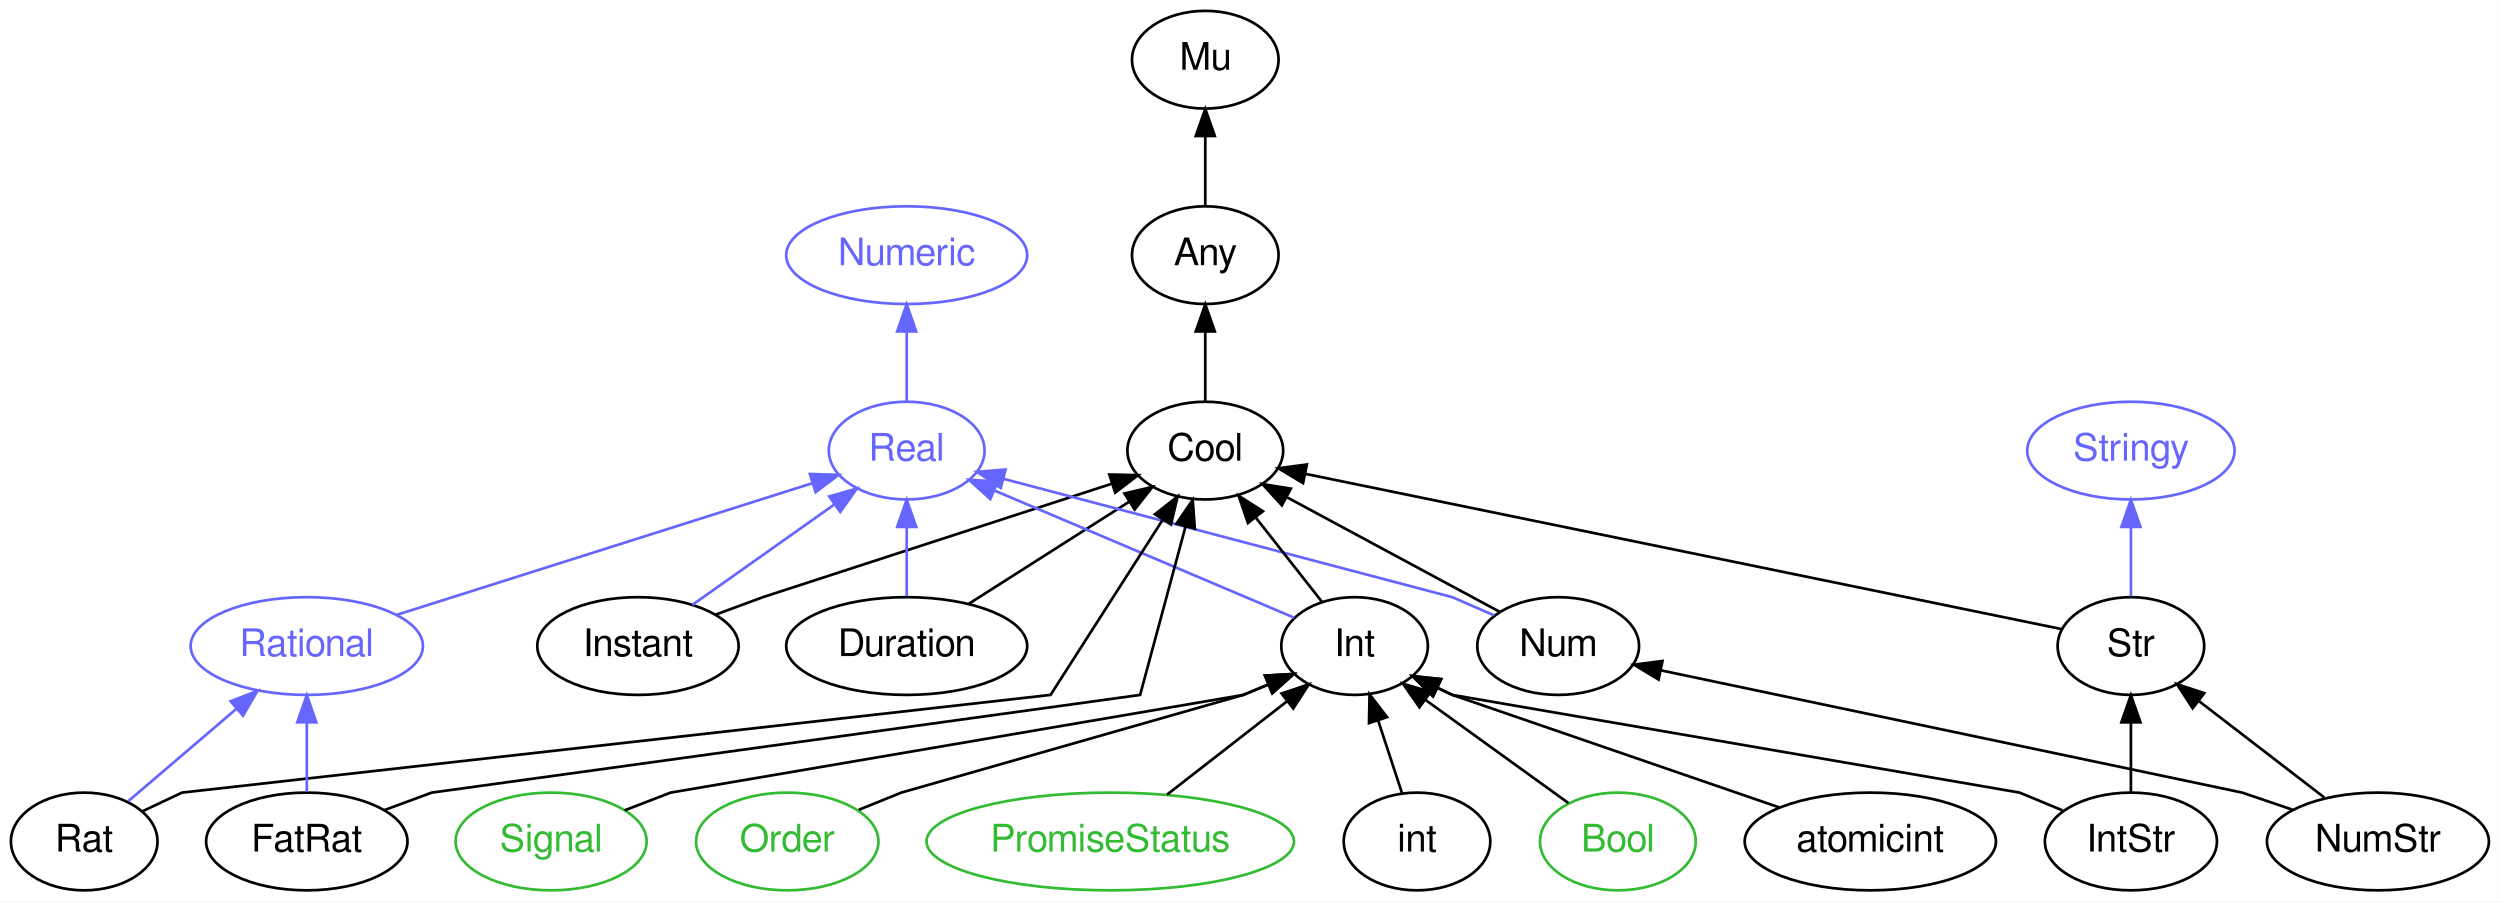
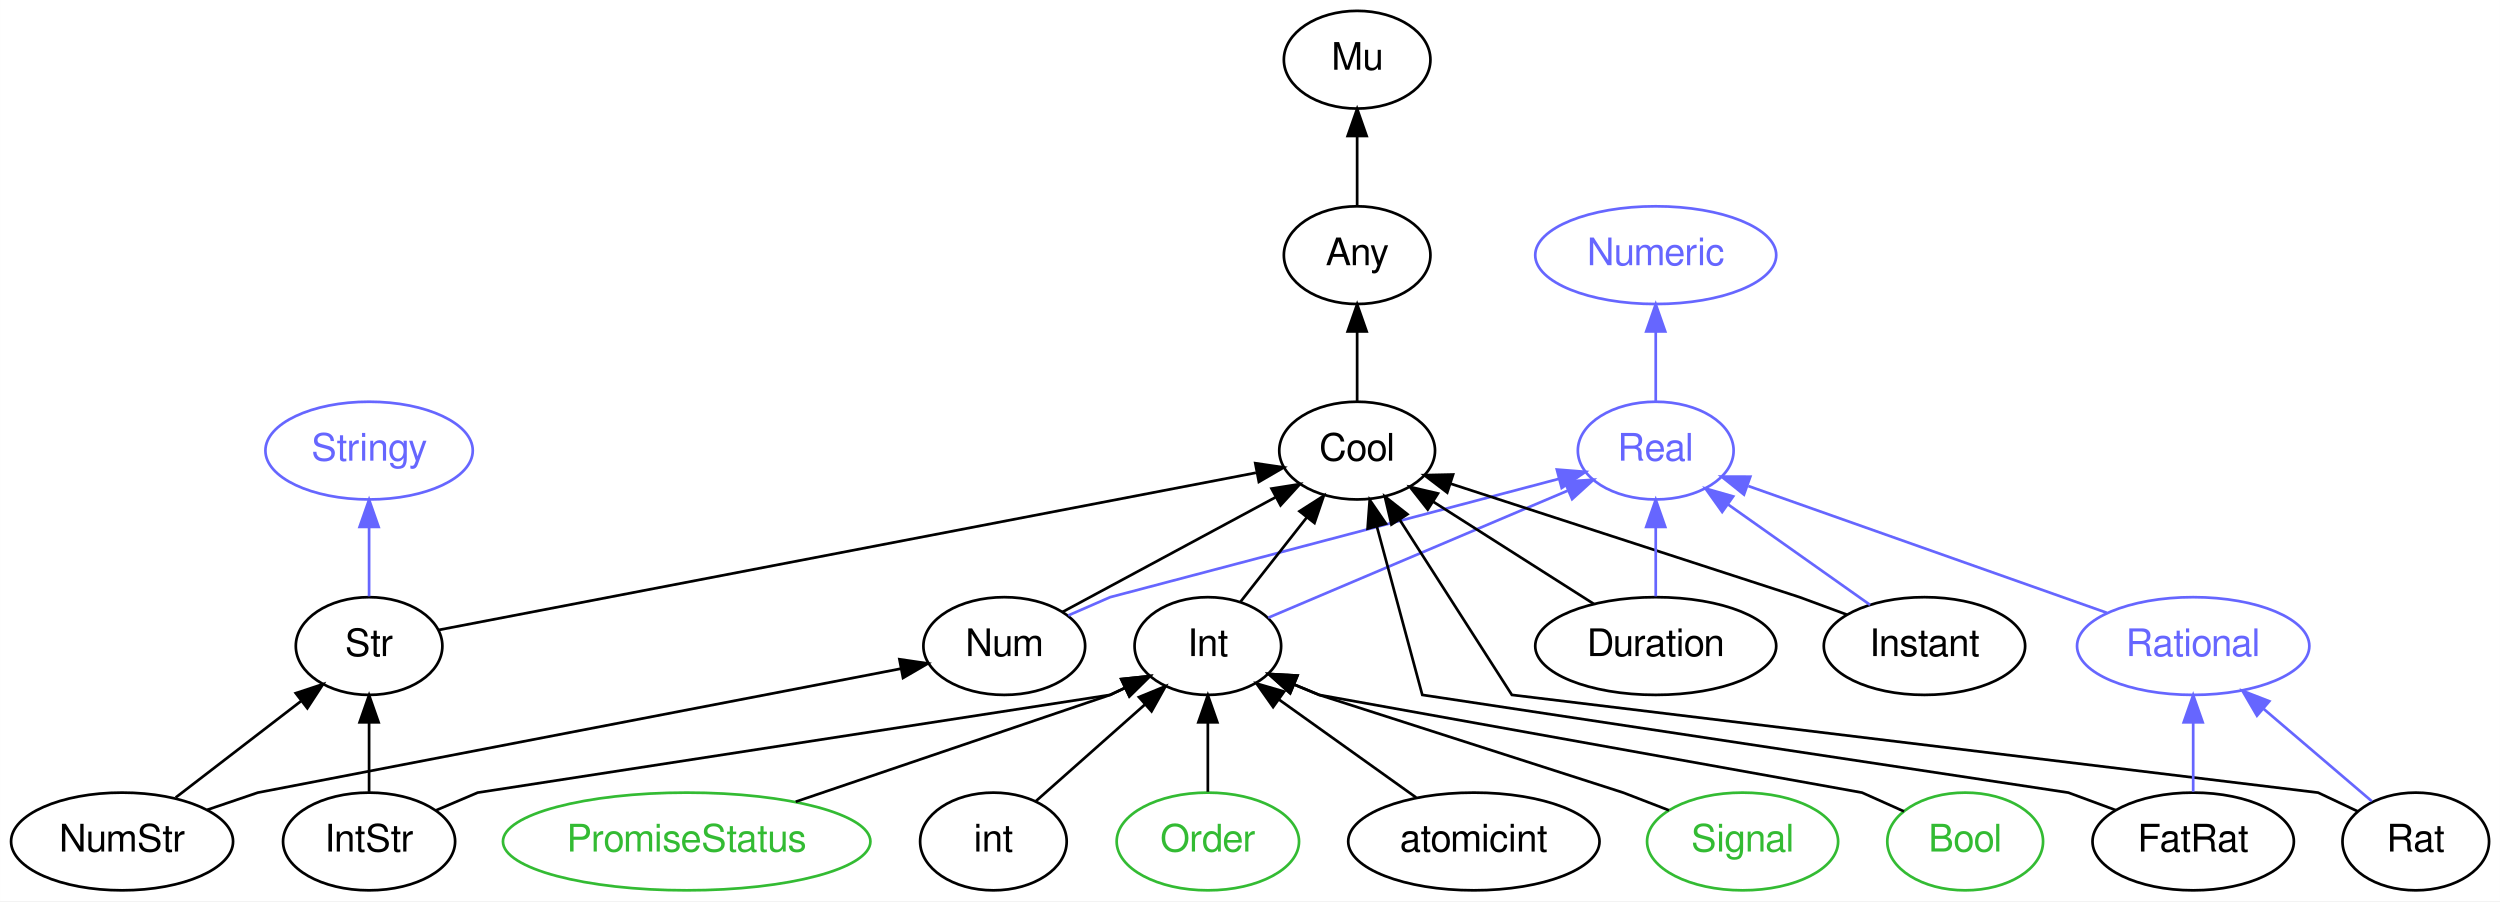
<svg xmlns="http://www.w3.org/2000/svg" xmlns:xlink="http://www.w3.org/1999/xlink" width="921pt" height="332pt" viewBox="0.00 0.00 920.95 332.00">
  <g id="graph0" class="graph" transform="scale(1 1) rotate(0) translate(4 328)">
    <polygon fill="white" stroke="none" points="-4,4 -4,-328 916.946,-328 916.946,4 -4,4" />
    <g id="node1" class="node">
      <g id="a_node1">
        <a xlink:href="/type/Real" xlink:title="Real">
-           <ellipse fill="none" stroke="#6666ff" cx="330" cy="-162" rx="28.695" ry="18" />
-           <text text-anchor="middle" x="330" y="-158.3" font-family="FreeSans" font-size="14.00" fill="#6666ff">Real</text>
+           <ellipse fill="none" stroke="#6666ff" cx="605.946" cy="-162" rx="28.695" ry="18" />
+           <text text-anchor="middle" x="605.946" y="-158.3" font-family="FreeSans" font-size="14.00" fill="#6666ff">Real</text>
        </a>
      </g>
    </g>
    <g id="node2" class="node">
      <g id="a_node2">
        <a xlink:href="/type/Numeric" xlink:title="Numeric">
-           <ellipse fill="none" stroke="#6666ff" cx="330" cy="-234" rx="44.393" ry="18" />
-           <text text-anchor="middle" x="330" y="-230.3" font-family="FreeSans" font-size="14.00" fill="#6666ff">Numeric</text>
+           <ellipse fill="none" stroke="#6666ff" cx="605.946" cy="-234" rx="44.393" ry="18" />
+           <text text-anchor="middle" x="605.946" y="-230.3" font-family="FreeSans" font-size="14.00" fill="#6666ff">Numeric</text>
        </a>
      </g>
    </g>
    <g id="edge20" class="edge">
-       <path fill="none" stroke="#6666ff" d="M330,-180.303C330,-188.017 330,-197.288 330,-205.888" />
-       <polygon fill="#6666ff" stroke="#6666ff" points="326.5,-205.896 330,-215.896 333.5,-205.896 326.5,-205.896" />
+       <path fill="none" stroke="#6666ff" d="M605.946,-180.303C605.946,-188.017 605.946,-197.288 605.946,-205.888" />
+       <polygon fill="#6666ff" stroke="#6666ff" points="602.446,-205.896 605.946,-215.896 609.446,-205.896 602.446,-205.896" />
    </g>
    <g id="node3" class="node">
      <g id="a_node3">
        <a xlink:href="/type/Mu" xlink:title="Mu">
-           <ellipse fill="none" stroke="#000000" cx="440" cy="-306" rx="27" ry="18" />
-           <text text-anchor="middle" x="440" y="-302.3" font-family="FreeSans" font-size="14.00" fill="#000000">Mu</text>
+           <ellipse fill="none" stroke="#000000" cx="495.946" cy="-306" rx="27" ry="18" />
+           <text text-anchor="middle" x="495.946" y="-302.3" font-family="FreeSans" font-size="14.00" fill="#000000">Mu</text>
        </a>
      </g>
    </g>
    <g id="node4" class="node">
      <g id="a_node4">
        <a xlink:href="/type/Any" xlink:title="Any">
-           <ellipse fill="none" stroke="#000000" cx="440" cy="-234" rx="27" ry="18" />
-           <text text-anchor="middle" x="440" y="-230.3" font-family="FreeSans" font-size="14.00" fill="#000000">Any</text>
+           <ellipse fill="none" stroke="#000000" cx="495.946" cy="-234" rx="27" ry="18" />
+           <text text-anchor="middle" x="495.946" y="-230.3" font-family="FreeSans" font-size="14.00" fill="#000000">Any</text>
        </a>
      </g>
    </g>
    <g id="edge1" class="edge">
-       <path fill="none" stroke="#000000" d="M440,-252.303C440,-260.017 440,-269.288 440,-277.888" />
-       <polygon fill="#000000" stroke="#000000" points="436.5,-277.896 440,-287.896 443.5,-277.896 436.5,-277.896" />
+       <path fill="none" stroke="#000000" d="M495.946,-252.303C495.946,-260.017 495.946,-269.288 495.946,-277.888" />
+       <polygon fill="#000000" stroke="#000000" points="492.446,-277.896 495.946,-287.896 499.446,-277.896 492.446,-277.896" />
    </g>
    <g id="node5" class="node">
      <g id="a_node5">
        <a xlink:href="/type/Cool" xlink:title="Cool">
-           <ellipse fill="none" stroke="#000000" cx="440" cy="-162" rx="28.695" ry="18" />
-           <text text-anchor="middle" x="440" y="-158.3" font-family="FreeSans" font-size="14.00" fill="#000000">Cool</text>
+           <ellipse fill="none" stroke="#000000" cx="495.946" cy="-162" rx="28.695" ry="18" />
+           <text text-anchor="middle" x="495.946" y="-158.3" font-family="FreeSans" font-size="14.00" fill="#000000">Cool</text>
        </a>
      </g>
    </g>
    <g id="edge2" class="edge">
-       <path fill="none" stroke="#000000" d="M440,-180.303C440,-188.017 440,-197.288 440,-205.888" />
-       <polygon fill="#000000" stroke="#000000" points="436.5,-205.896 440,-215.896 443.5,-205.896 436.5,-205.896" />
+       <path fill="none" stroke="#000000" d="M495.946,-180.303C495.946,-188.017 495.946,-197.288 495.946,-205.888" />
+       <polygon fill="#000000" stroke="#000000" points="492.446,-205.896 495.946,-215.896 499.446,-205.896 492.446,-205.896" />
    </g>
    <g id="node6" class="node">
      <g id="a_node6">
-         <a xlink:href="/type/Instant" xlink:title="Instant">
-           <ellipse fill="none" stroke="#000000" cx="231" cy="-90" rx="37.093" ry="18" />
-           <text text-anchor="middle" x="231" y="-86.3" font-family="FreeSans" font-size="14.00" fill="#000000">Instant</text>
+         <a xlink:href="/type/Num" xlink:title="Num">
+           <ellipse fill="none" stroke="#000000" cx="365.946" cy="-90" rx="29.795" ry="18" />
+           <text text-anchor="middle" x="365.946" y="-86.3" font-family="FreeSans" font-size="14.00" fill="#000000">Num</text>
        </a>
      </g>
    </g>
    <g id="edge21" class="edge">
-       <path fill="none" stroke="#6666ff" d="M251.034,-105.166C266.142,-115.848 287.007,-130.601 303.495,-142.259" />
-       <polygon fill="#6666ff" stroke="#6666ff" points="301.479,-145.12 311.665,-148.036 305.521,-139.405 301.479,-145.12" />
+       <path fill="none" stroke="#6666ff" d="M389.533,-101.281C397.746,-104.861 404.946,-108 404.946,-108 404.946,-108 512.492,-136.358 570.25,-151.587" />
+       <polygon fill="#6666ff" stroke="#6666ff" points="569.519,-155.014 580.081,-154.18 571.304,-148.246 569.519,-155.014" />
    </g>
    <g id="edge3" class="edge">
-       <path fill="none" stroke="#000000" d="M259.609,-101.573C268.964,-105.03 277,-108 277,-108 277,-108 357.749,-134.256 405.578,-149.808" />
-       <polygon fill="#000000" stroke="#000000" points="404.652,-153.187 415.244,-152.95 406.816,-146.53 404.652,-153.187" />
+       <path fill="none" stroke="#000000" d="M387.413,-102.559C408.805,-114.078 441.838,-131.865 465.845,-144.791" />
+       <polygon fill="#000000" stroke="#000000" points="464.415,-147.997 474.879,-149.656 467.734,-141.833 464.415,-147.997" />
    </g>
    <g id="node7" class="node">
      <g id="a_node7">
-         <a xlink:href="/type/Duration" xlink:title="Duration">
-           <ellipse fill="none" stroke="#000000" cx="330" cy="-90" rx="44.393" ry="18" />
-           <text text-anchor="middle" x="330" y="-86.3" font-family="FreeSans" font-size="14.00" fill="#000000">Duration</text>
+         <a xlink:href="/type/Int" xlink:title="Int">
+           <ellipse fill="none" stroke="#000000" cx="440.946" cy="-90" rx="27" ry="18" />
+           <text text-anchor="middle" x="440.946" y="-86.3" font-family="FreeSans" font-size="14.00" fill="#000000">Int</text>
        </a>
      </g>
    </g>
    <g id="edge22" class="edge">
-       <path fill="none" stroke="#6666ff" d="M330,-108.303C330,-116.017 330,-125.288 330,-133.888" />
-       <polygon fill="#6666ff" stroke="#6666ff" points="326.5,-133.896 330,-143.896 333.5,-133.896 326.5,-133.896" />
+       <path fill="none" stroke="#6666ff" d="M463.199,-100.441C491.579,-112.48 540.872,-133.393 573.454,-147.215" />
+       <polygon fill="#6666ff" stroke="#6666ff" points="572.415,-150.576 582.988,-151.26 575.149,-144.132 572.415,-150.576" />
    </g>
    <g id="edge4" class="edge">
-       <path fill="none" stroke="#000000" d="M352.792,-105.504C369.989,-116.448 393.673,-131.519 412.02,-143.195" />
-       <polygon fill="#000000" stroke="#000000" points="410.23,-146.204 420.546,-148.62 413.988,-140.299 410.23,-146.204" />
+       <path fill="none" stroke="#000000" d="M452.881,-106.189C460.06,-115.327 469.351,-127.151 477.463,-137.476" />
+       <polygon fill="#000000" stroke="#000000" points="474.724,-139.655 483.655,-145.356 480.229,-135.33 474.724,-139.655" />
    </g>
    <g id="node8" class="node">
      <g id="a_node8">
        <a xlink:href="/type/Rational" xlink:title="Rational">
-           <ellipse fill="none" stroke="#6666ff" cx="109" cy="-90" rx="42.793" ry="18" />
-           <text text-anchor="middle" x="109" y="-86.3" font-family="FreeSans" font-size="14.00" fill="#6666ff">Rational</text>
+           <ellipse fill="none" stroke="#6666ff" cx="803.946" cy="-90" rx="42.793" ry="18" />
+           <text text-anchor="middle" x="803.946" y="-86.3" font-family="FreeSans" font-size="14.00" fill="#6666ff">Rational</text>
        </a>
      </g>
    </g>
    <g id="edge23" class="edge">
-       <path fill="none" stroke="#6666ff" d="M142.086,-101.48C183.245,-114.517 253.202,-136.675 295.16,-149.965" />
-       <polygon fill="#6666ff" stroke="#6666ff" points="294.346,-153.378 304.936,-153.061 296.459,-146.705 294.346,-153.378" />
+       <path fill="none" stroke="#6666ff" d="M772.134,-102.247C735.962,-115.035 677.133,-135.833 640.04,-148.947" />
+       <polygon fill="#6666ff" stroke="#6666ff" points="638.452,-145.796 630.191,-152.429 640.786,-152.395 638.452,-145.796" />
    </g>
    <g id="node9" class="node">
      <g id="a_node9">
-         <a xlink:href="/type/Num" xlink:title="Num">
-           <ellipse fill="none" stroke="#000000" cx="570" cy="-90" rx="29.795" ry="18" />
-           <text text-anchor="middle" x="570" y="-86.3" font-family="FreeSans" font-size="14.00" fill="#000000">Num</text>
+         <a xlink:href="/type/Instant" xlink:title="Instant">
+           <ellipse fill="none" stroke="#000000" cx="704.946" cy="-90" rx="37.093" ry="18" />
+           <text text-anchor="middle" x="704.946" y="-86.3" font-family="FreeSans" font-size="14.00" fill="#000000">Instant</text>
        </a>
      </g>
    </g>
    <g id="edge24" class="edge">
-       <path fill="none" stroke="#6666ff" d="M546.414,-101.281C538.201,-104.861 531,-108 531,-108 531,-108 423.455,-136.358 365.697,-151.587" />
-       <polygon fill="#6666ff" stroke="#6666ff" points="364.643,-148.246 355.866,-154.18 366.428,-155.014 364.643,-148.246" />
+       <path fill="none" stroke="#6666ff" d="M684.912,-105.166C669.805,-115.848 648.939,-130.601 632.451,-142.259" />
+       <polygon fill="#6666ff" stroke="#6666ff" points="630.426,-139.405 624.281,-148.036 634.467,-145.12 630.426,-139.405" />
    </g>
    <g id="edge5" class="edge">
-       <path fill="none" stroke="#000000" d="M548.533,-102.559C527.142,-114.078 494.108,-131.865 470.102,-144.791" />
-       <polygon fill="#000000" stroke="#000000" points="468.213,-141.833 461.067,-149.656 471.531,-147.997 468.213,-141.833" />
+       <path fill="none" stroke="#000000" d="M676.337,-101.573C666.982,-105.03 658.946,-108 658.946,-108 658.946,-108 578.197,-134.256 530.368,-149.808" />
+       <polygon fill="#000000" stroke="#000000" points="529.13,-146.53 520.703,-152.95 531.295,-153.187 529.13,-146.53" />
    </g>
    <g id="node10" class="node">
      <g id="a_node10">
-         <a xlink:href="/type/Int" xlink:title="Int">
-           <ellipse fill="none" stroke="#000000" cx="495" cy="-90" rx="27" ry="18" />
-           <text text-anchor="middle" x="495" y="-86.3" font-family="FreeSans" font-size="14.00" fill="#000000">Int</text>
+         <a xlink:href="/type/Duration" xlink:title="Duration">
+           <ellipse fill="none" stroke="#000000" cx="605.946" cy="-90" rx="44.393" ry="18" />
+           <text text-anchor="middle" x="605.946" y="-86.3" font-family="FreeSans" font-size="14.00" fill="#000000">Duration</text>
        </a>
      </g>
    </g>
    <g id="edge25" class="edge">
-       <path fill="none" stroke="#6666ff" d="M472.747,-100.441C444.368,-112.48 395.074,-133.393 362.492,-147.215" />
-       <polygon fill="#6666ff" stroke="#6666ff" points="360.798,-144.132 352.959,-151.26 363.532,-150.576 360.798,-144.132" />
+       <path fill="none" stroke="#6666ff" d="M605.946,-108.303C605.946,-116.017 605.946,-125.288 605.946,-133.888" />
+       <polygon fill="#6666ff" stroke="#6666ff" points="602.446,-133.896 605.946,-143.896 609.446,-133.896 602.446,-133.896" />
    </g>
    <g id="edge6" class="edge">
-       <path fill="none" stroke="#000000" d="M483.066,-106.189C475.886,-115.327 466.596,-127.151 458.483,-137.476" />
-       <polygon fill="#000000" stroke="#000000" points="455.718,-135.33 452.292,-145.356 461.222,-139.655 455.718,-135.33" />
+       <path fill="none" stroke="#000000" d="M583.154,-105.504C565.957,-116.448 542.273,-131.519 523.926,-143.195" />
+       <polygon fill="#000000" stroke="#000000" points="521.958,-140.299 515.4,-148.62 525.716,-146.204 521.958,-140.299" />
    </g>
    <g id="node11" class="node">
      <g id="a_node11">
        <a xlink:href="/type/Stringy" xlink:title="Stringy">
-           <ellipse fill="none" stroke="#6666ff" cx="781" cy="-162" rx="38.194" ry="18" />
-           <text text-anchor="middle" x="781" y="-158.3" font-family="FreeSans" font-size="14.00" fill="#6666ff">Stringy</text>
+           <ellipse fill="none" stroke="#6666ff" cx="131.946" cy="-162" rx="38.194" ry="18" />
+           <text text-anchor="middle" x="131.946" y="-158.3" font-family="FreeSans" font-size="14.00" fill="#6666ff">Stringy</text>
        </a>
      </g>
    </g>
    <g id="node12" class="node">
      <g id="a_node12">
        <a xlink:href="/type/Str" xlink:title="Str">
-           <ellipse fill="none" stroke="#000000" cx="781" cy="-90" rx="27" ry="18" />
-           <text text-anchor="middle" x="781" y="-86.3" font-family="FreeSans" font-size="14.00" fill="#000000">Str</text>
+           <ellipse fill="none" stroke="#000000" cx="131.946" cy="-90" rx="27" ry="18" />
+           <text text-anchor="middle" x="131.946" y="-86.3" font-family="FreeSans" font-size="14.00" fill="#000000">Str</text>
        </a>
      </g>
    </g>
    <g id="edge7" class="edge">
-       <path fill="none" stroke="#000000" d="M755.648,-96.204C696.042,-108.44 546.782,-139.08 477.02,-153.401" />
-       <polygon fill="#000000" stroke="#000000" points="476.02,-150.033 466.928,-155.472 477.427,-156.89 476.02,-150.033" />
+       <path fill="none" stroke="#000000" d="M157.542,-95.922C220.78,-108.083 384.621,-139.591 458.656,-153.829" />
+       <polygon fill="#000000" stroke="#000000" points="458.424,-157.348 468.905,-155.8 459.746,-150.474 458.424,-157.348" />
    </g>
    <g id="edge26" class="edge">
-       <path fill="none" stroke="#6666ff" d="M781,-108.303C781,-116.017 781,-125.288 781,-133.888" />
-       <polygon fill="#6666ff" stroke="#6666ff" points="777.5,-133.896 781,-143.896 784.5,-133.896 777.5,-133.896" />
+       <path fill="none" stroke="#6666ff" d="M131.946,-108.303C131.946,-116.017 131.946,-125.288 131.946,-133.888" />
+       <polygon fill="#6666ff" stroke="#6666ff" points="128.446,-133.896 131.946,-143.896 135.446,-133.896 128.446,-133.896" />
    </g>
    <g id="node13" class="node">
      <g id="a_node13">
        <a xlink:href="/type/NumStr" xlink:title="NumStr">
-           <ellipse fill="none" stroke="#000000" cx="872" cy="-18" rx="40.893" ry="18" />
-           <text text-anchor="middle" x="872" y="-14.3" font-family="FreeSans" font-size="14.00" fill="#000000">NumStr</text>
+           <ellipse fill="none" stroke="#000000" cx="40.946" cy="-18" rx="40.893" ry="18" />
+           <text text-anchor="middle" x="40.946" y="-14.3" font-family="FreeSans" font-size="14.00" fill="#000000">NumStr</text>
        </a>
      </g>
    </g>
    <g id="edge8" class="edge">
-       <path fill="none" stroke="#000000" d="M840.618,-29.67C830.572,-33.085 822,-36 822,-36 822,-36 678.05,-66.275 607.744,-81.062" />
-       <polygon fill="#000000" stroke="#000000" points="606.997,-77.642 597.931,-83.126 608.438,-84.492 606.997,-77.642" />
+       <path fill="none" stroke="#000000" d="M72.328,-29.67C82.374,-33.085 90.946,-36 90.946,-36 90.946,-36 252.195,-67.077 327.743,-81.637" />
+       <polygon fill="#000000" stroke="#000000" points="327.327,-85.121 337.809,-83.577 328.652,-78.248 327.327,-85.121" />
    </g>
    <g id="edge9" class="edge">
-       <path fill="none" stroke="#000000" d="M852.254,-34.189C838.708,-44.609 820.621,-58.522 806.06,-69.723" />
-       <polygon fill="#000000" stroke="#000000" points="803.747,-67.087 797.955,-75.958 808.015,-72.635 803.747,-67.087" />
+       <path fill="none" stroke="#000000" d="M60.692,-34.189C74.238,-44.609 92.325,-58.522 106.887,-69.723" />
+       <polygon fill="#000000" stroke="#000000" points="104.931,-72.635 114.992,-75.958 109.199,-67.087 104.931,-72.635" />
    </g>
    <g id="node14" class="node">
      <g id="a_node14">
        <a xlink:href="/type/IntStr" xlink:title="IntStr">
-           <ellipse fill="none" stroke="#000000" cx="781" cy="-18" rx="31.695" ry="18" />
-           <text text-anchor="middle" x="781" y="-14.3" font-family="FreeSans" font-size="14.00" fill="#000000">IntStr</text>
+           <ellipse fill="none" stroke="#000000" cx="131.946" cy="-18" rx="31.695" ry="18" />
+           <text text-anchor="middle" x="131.946" y="-14.3" font-family="FreeSans" font-size="14.00" fill="#000000">IntStr</text>
        </a>
      </g>
    </g>
    <g id="edge10" class="edge">
-       <path fill="none" stroke="#000000" d="M755.734,-29.476C747.297,-32.974 740,-36 740,-36 740,-36 531,-72 531,-72 531,-72 528.82,-73.03 525.532,-74.582" />
-       <polygon fill="#000000" stroke="#000000" points="523.905,-71.48 516.357,-78.915 526.894,-77.809 523.905,-71.48" />
+       <path fill="none" stroke="#000000" d="M156.596,-29.476C164.827,-32.974 171.946,-36 171.946,-36 171.946,-36 404.946,-72 404.946,-72 404.946,-72 407.127,-73.03 410.414,-74.582" />
+       <polygon fill="#000000" stroke="#000000" points="409.052,-77.809 419.589,-78.915 412.041,-71.48 409.052,-77.809" />
    </g>
    <g id="edge11" class="edge">
-       <path fill="none" stroke="#000000" d="M781,-36.303C781,-44.017 781,-53.288 781,-61.888" />
-       <polygon fill="#000000" stroke="#000000" points="777.5,-61.896 781,-71.896 784.5,-61.896 777.5,-61.896" />
+       <path fill="none" stroke="#000000" d="M131.946,-36.303C131.946,-44.017 131.946,-53.288 131.946,-61.888" />
+       <polygon fill="#000000" stroke="#000000" points="128.446,-61.896 131.946,-71.896 135.446,-61.896 128.446,-61.896" />
    </g>
    <g id="node15" class="node">
      <g id="a_node15">
-         <a xlink:href="/type/Order" xlink:title="Order">
-           <ellipse fill="none" stroke="#33bb33" cx="286" cy="-18" rx="33.595" ry="18" />
-           <text text-anchor="middle" x="286" y="-14.3" font-family="FreeSans" font-size="14.00" fill="#33bb33">Order</text>
+         <a xlink:href="/type/atomicint" xlink:title="atomicint">
+           <ellipse fill="none" stroke="#000000" cx="538.946" cy="-18" rx="46.292" ry="18" />
+           <text text-anchor="middle" x="538.946" y="-14.3" font-family="FreeSans" font-size="14.00" fill="#000000">atomicint</text>
        </a>
      </g>
    </g>
    <g id="edge12" class="edge">
-       <path fill="none" stroke="#000000" d="M312.361,-29.67C320.799,-33.085 328,-36 328,-36 328,-36 454,-72 454,-72 454,-72 457.88,-73.609 463.252,-75.836" />
-       <polygon fill="#000000" stroke="#000000" points="462.003,-79.107 472.581,-79.704 464.684,-72.641 462.003,-79.107" />
+       <path fill="none" stroke="#000000" d="M517.682,-34.189C502.862,-44.774 482.996,-58.964 467.191,-70.254" />
+       <polygon fill="#000000" stroke="#000000" points="464.988,-67.526 458.885,-76.186 469.057,-73.222 464.988,-67.526" />
    </g>
    <g id="node16" class="node">
      <g id="a_node16">
-         <a xlink:href="/type/PromiseStatus" xlink:title="PromiseStatus">
-           <ellipse fill="none" stroke="#33bb33" cx="405" cy="-18" rx="67.688" ry="18" />
-           <text text-anchor="middle" x="405" y="-14.3" font-family="FreeSans" font-size="14.00" fill="#33bb33">PromiseStatus</text>
+         <a xlink:href="/type/Signal" xlink:title="Signal">
+           <ellipse fill="none" stroke="#33bb33" cx="637.946" cy="-18" rx="35.194" ry="18" />
+           <text text-anchor="middle" x="637.946" y="-14.3" font-family="FreeSans" font-size="14.00" fill="#33bb33">Signal</text>
        </a>
      </g>
    </g>
    <g id="edge13" class="edge">
-       <path fill="none" stroke="#000000" d="M425.874,-35.235C439.033,-45.47 456.099,-58.744 469.982,-69.541" />
-       <polygon fill="#000000" stroke="#000000" points="468.109,-72.518 478.151,-75.895 472.406,-66.993 468.109,-72.518" />
+       <path fill="none" stroke="#000000" d="M610.832,-29.476C601.777,-32.974 593.946,-36 593.946,-36 593.946,-36 481.946,-72 481.946,-72 481.946,-72 478.067,-73.609 472.694,-75.836" />
+       <polygon fill="#000000" stroke="#000000" points="471.263,-72.641 463.366,-79.704 473.944,-79.107 471.263,-72.641" />
    </g>
    <g id="node17" class="node">
      <g id="a_node17">
-         <a xlink:href="/type/int" xlink:title="int">
-           <ellipse fill="none" stroke="#000000" cx="518" cy="-18" rx="27" ry="18" />
-           <text text-anchor="middle" x="518" y="-14.3" font-family="FreeSans" font-size="14.00" fill="#000000">int</text>
+         <a xlink:href="/type/Bool" xlink:title="Bool">
+           <ellipse fill="none" stroke="#33bb33" cx="719.946" cy="-18" rx="28.695" ry="18" />
+           <text text-anchor="middle" x="719.946" y="-14.3" font-family="FreeSans" font-size="14.00" fill="#33bb33">Bool</text>
        </a>
      </g>
    </g>
    <g id="edge14" class="edge">
-       <path fill="none" stroke="#000000" d="M512.432,-35.945C509.805,-43.941 506.609,-53.669 503.674,-62.6" />
-       <polygon fill="#000000" stroke="#000000" points="500.313,-61.618 500.516,-72.211 506.963,-63.803 500.313,-61.618" />
+       <path fill="none" stroke="#000000" d="M697.402,-29.085C689.22,-32.746 681.946,-36 681.946,-36 681.946,-36 481.946,-72 481.946,-72 481.946,-72 478.067,-73.609 472.694,-75.836" />
+       <polygon fill="#000000" stroke="#000000" points="471.263,-72.641 463.366,-79.704 473.944,-79.107 471.263,-72.641" />
    </g>
    <g id="node18" class="node">
      <g id="a_node18">
-         <a xlink:href="/type/Bool" xlink:title="Bool">
-           <ellipse fill="none" stroke="#33bb33" cx="592" cy="-18" rx="28.695" ry="18" />
-           <text text-anchor="middle" x="592" y="-14.3" font-family="FreeSans" font-size="14.00" fill="#33bb33">Bool</text>
+         <a xlink:href="/type/PromiseStatus" xlink:title="PromiseStatus">
+           <ellipse fill="none" stroke="#33bb33" cx="248.946" cy="-18" rx="67.688" ry="18" />
+           <text text-anchor="middle" x="248.946" y="-14.3" font-family="FreeSans" font-size="14.00" fill="#33bb33">PromiseStatus</text>
        </a>
      </g>
    </g>
    <g id="edge15" class="edge">
-       <path fill="none" stroke="#000000" d="M573.755,-32.166C558.894,-42.891 537.722,-58.17 521.073,-70.185" />
-       <polygon fill="#000000" stroke="#000000" points="518.896,-67.439 512.835,-76.129 522.993,-73.115 518.896,-67.439" />
+       <path fill="none" stroke="#000000" d="M289.12,-32.649C335.342,-48.352 404.946,-72 404.946,-72 404.946,-72 407.127,-73.03 410.414,-74.582" />
+       <polygon fill="#000000" stroke="#000000" points="409.052,-77.809 419.589,-78.915 412.041,-71.48 409.052,-77.809" />
    </g>
    <g id="node19" class="node">
      <g id="a_node19">
-         <a xlink:href="/type/atomicint" xlink:title="atomicint">
-           <ellipse fill="none" stroke="#000000" cx="685" cy="-18" rx="46.292" ry="18" />
-           <text text-anchor="middle" x="685" y="-14.3" font-family="FreeSans" font-size="14.00" fill="#000000">atomicint</text>
+         <a xlink:href="/type/int" xlink:title="int">
+           <ellipse fill="none" stroke="#000000" cx="361.946" cy="-18" rx="27" ry="18" />
+           <text text-anchor="middle" x="361.946" y="-14.3" font-family="FreeSans" font-size="14.00" fill="#000000">int</text>
        </a>
      </g>
    </g>
    <g id="edge16" class="edge">
-       <path fill="none" stroke="#000000" d="M651.584,-30.5C606.292,-46.088 531,-72 531,-72 531,-72 528.82,-73.03 525.532,-74.582" />
-       <polygon fill="#000000" stroke="#000000" points="523.905,-71.48 516.357,-78.915 526.894,-77.809 523.905,-71.48" />
+       <path fill="none" stroke="#000000" d="M377.554,-32.83C389.024,-42.992 404.798,-56.97 417.741,-68.439" />
+       <polygon fill="#000000" stroke="#000000" points="415.565,-71.187 425.371,-75.199 420.208,-65.948 415.565,-71.187" />
    </g>
    <g id="node20" class="node">
      <g id="a_node20">
-         <a xlink:href="/type/Signal" xlink:title="Signal">
-           <ellipse fill="none" stroke="#33bb33" cx="199" cy="-18" rx="35.194" ry="18" />
-           <text text-anchor="middle" x="199" y="-14.3" font-family="FreeSans" font-size="14.00" fill="#33bb33">Signal</text>
+         <a xlink:href="/type/Order" xlink:title="Order">
+           <ellipse fill="none" stroke="#33bb33" cx="440.946" cy="-18" rx="33.595" ry="18" />
+           <text text-anchor="middle" x="440.946" y="-14.3" font-family="FreeSans" font-size="14.00" fill="#33bb33">Order</text>
        </a>
      </g>
    </g>
    <g id="edge17" class="edge">
-       <path fill="none" stroke="#000000" d="M226.114,-29.476C235.169,-32.974 243,-36 243,-36 243,-36 454,-72 454,-72 454,-72 457.88,-73.609 463.252,-75.836" />
-       <polygon fill="#000000" stroke="#000000" points="462.003,-79.107 472.581,-79.704 464.684,-72.641 462.003,-79.107" />
+       <path fill="none" stroke="#000000" d="M440.946,-36.303C440.946,-44.017 440.946,-53.288 440.946,-61.888" />
+       <polygon fill="#000000" stroke="#000000" points="437.446,-61.896 440.946,-71.896 444.446,-61.896 437.446,-61.896" />
    </g>
    <g id="node21" class="node">
      <g id="a_node21">
        <a xlink:href="/type/Rat" xlink:title="Rat">
-           <ellipse fill="none" stroke="#000000" cx="27" cy="-18" rx="27" ry="18" />
-           <text text-anchor="middle" x="27" y="-14.3" font-family="FreeSans" font-size="14.00" fill="#000000">Rat</text>
+           <ellipse fill="none" stroke="#000000" cx="885.946" cy="-18" rx="27" ry="18" />
+           <text text-anchor="middle" x="885.946" y="-14.3" font-family="FreeSans" font-size="14.00" fill="#000000">Rat</text>
        </a>
      </g>
    </g>
    <g id="edge18" class="edge">
-       <path fill="none" stroke="#000000" d="M48.357,-29.085C56.109,-32.746 63,-36 63,-36 63,-36 383,-72 383,-72 383,-72 407.337,-110 424.206,-136.34" />
-       <polygon fill="#000000" stroke="#000000" points="421.469,-138.555 429.81,-145.089 427.364,-134.78 421.469,-138.555" />
+       <path fill="none" stroke="#000000" d="M864.589,-29.085C856.837,-32.746 849.946,-36 849.946,-36 849.946,-36 552.946,-72 552.946,-72 552.946,-72 528.609,-110 511.74,-136.34" />
+       <polygon fill="#000000" stroke="#000000" points="508.583,-134.78 506.137,-145.089 514.477,-138.555 508.583,-134.78" />
    </g>
    <g id="edge27" class="edge">
-       <path fill="none" stroke="#6666ff" d="M43.201,-32.83C54.564,-42.531 69.999,-55.707 83.064,-66.86" />
-       <polygon fill="#6666ff" stroke="#6666ff" points="80.957,-69.663 90.835,-73.493 85.502,-64.339 80.957,-69.663" />
+       <path fill="none" stroke="#6666ff" d="M869.746,-32.83C858.382,-42.531 842.947,-55.707 829.882,-66.86" />
+       <polygon fill="#6666ff" stroke="#6666ff" points="827.445,-64.339 822.111,-73.493 831.99,-69.663 827.445,-64.339" />
    </g>
    <g id="node22" class="node">
      <g id="a_node22">
        <a xlink:href="/type/FatRat" xlink:title="FatRat">
-           <ellipse fill="none" stroke="#000000" cx="109" cy="-18" rx="37.093" ry="18" />
-           <text text-anchor="middle" x="109" y="-14.3" font-family="FreeSans" font-size="14.00" fill="#000000">FatRat</text>
+           <ellipse fill="none" stroke="#000000" cx="803.946" cy="-18" rx="37.093" ry="18" />
+           <text text-anchor="middle" x="803.946" y="-14.3" font-family="FreeSans" font-size="14.00" fill="#000000">FatRat</text>
        </a>
      </g>
    </g>
    <g id="edge19" class="edge">
-       <path fill="none" stroke="#000000" d="M137.609,-29.573C146.964,-33.03 155,-36 155,-36 155,-36 416,-72 416,-72 416,-72 425.663,-107.833 432.726,-134.025" />
-       <polygon fill="#000000" stroke="#000000" points="429.39,-135.096 435.373,-143.84 436.148,-133.273 429.39,-135.096" />
+       <path fill="none" stroke="#000000" d="M775.337,-29.573C765.982,-33.03 757.946,-36 757.946,-36 757.946,-36 519.946,-72 519.946,-72 519.946,-72 510.284,-107.833 503.22,-134.025" />
+       <polygon fill="#000000" stroke="#000000" points="499.798,-133.273 500.574,-143.84 506.557,-135.096 499.798,-133.273" />
    </g>
    <g id="edge28" class="edge">
-       <path fill="none" stroke="#6666ff" d="M109,-36.303C109,-44.017 109,-53.288 109,-61.888" />
-       <polygon fill="#6666ff" stroke="#6666ff" points="105.5,-61.896 109,-71.896 112.5,-61.896 105.5,-61.896" />
+       <path fill="none" stroke="#6666ff" d="M803.946,-36.303C803.946,-44.017 803.946,-53.288 803.946,-61.888" />
+       <polygon fill="#6666ff" stroke="#6666ff" points="800.446,-61.896 803.946,-71.896 807.446,-61.896 800.446,-61.896" />
    </g>
  </g>
</svg>
